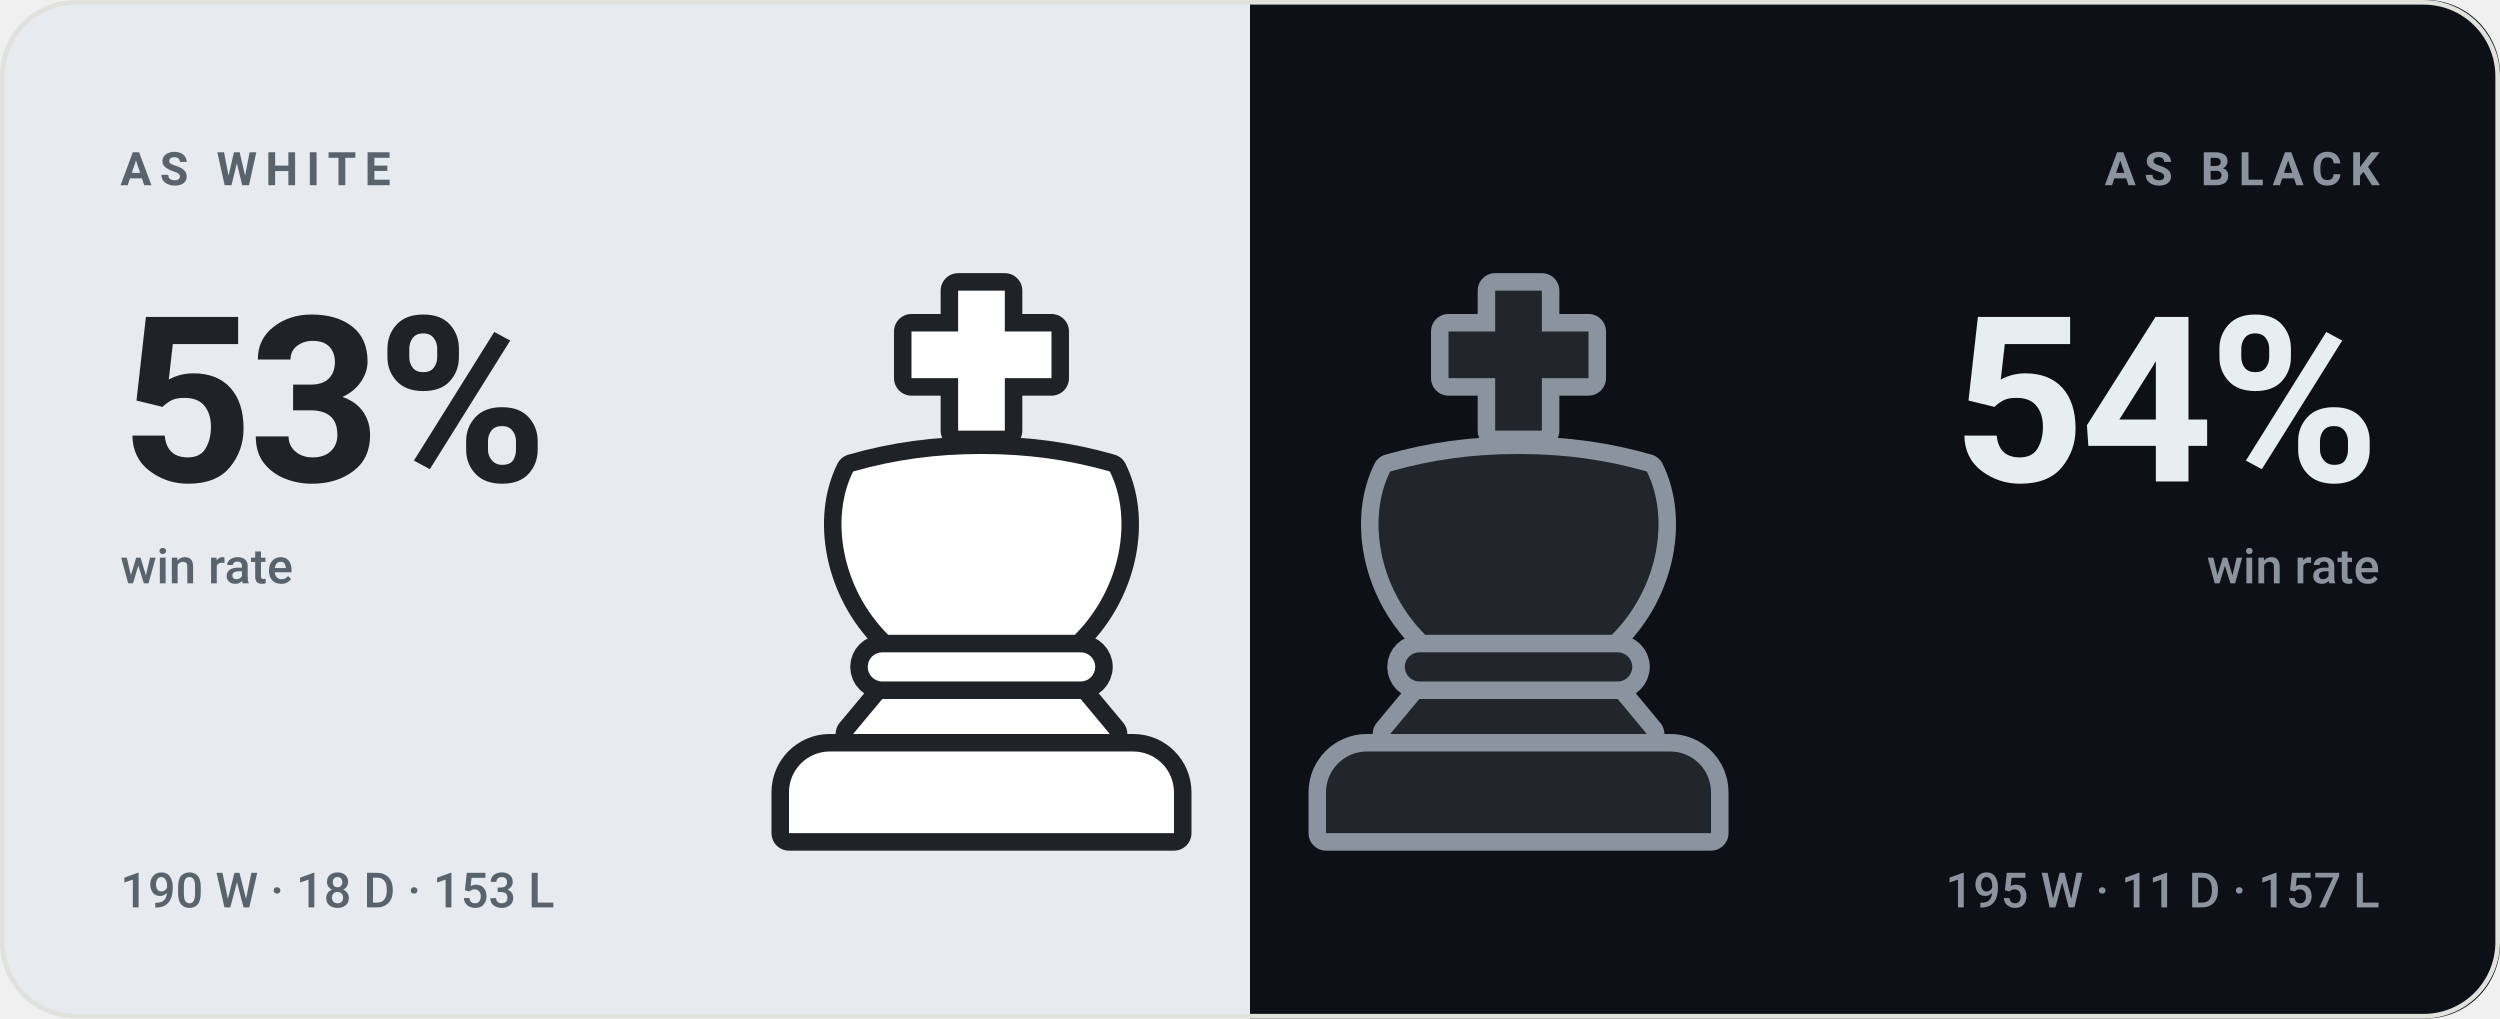
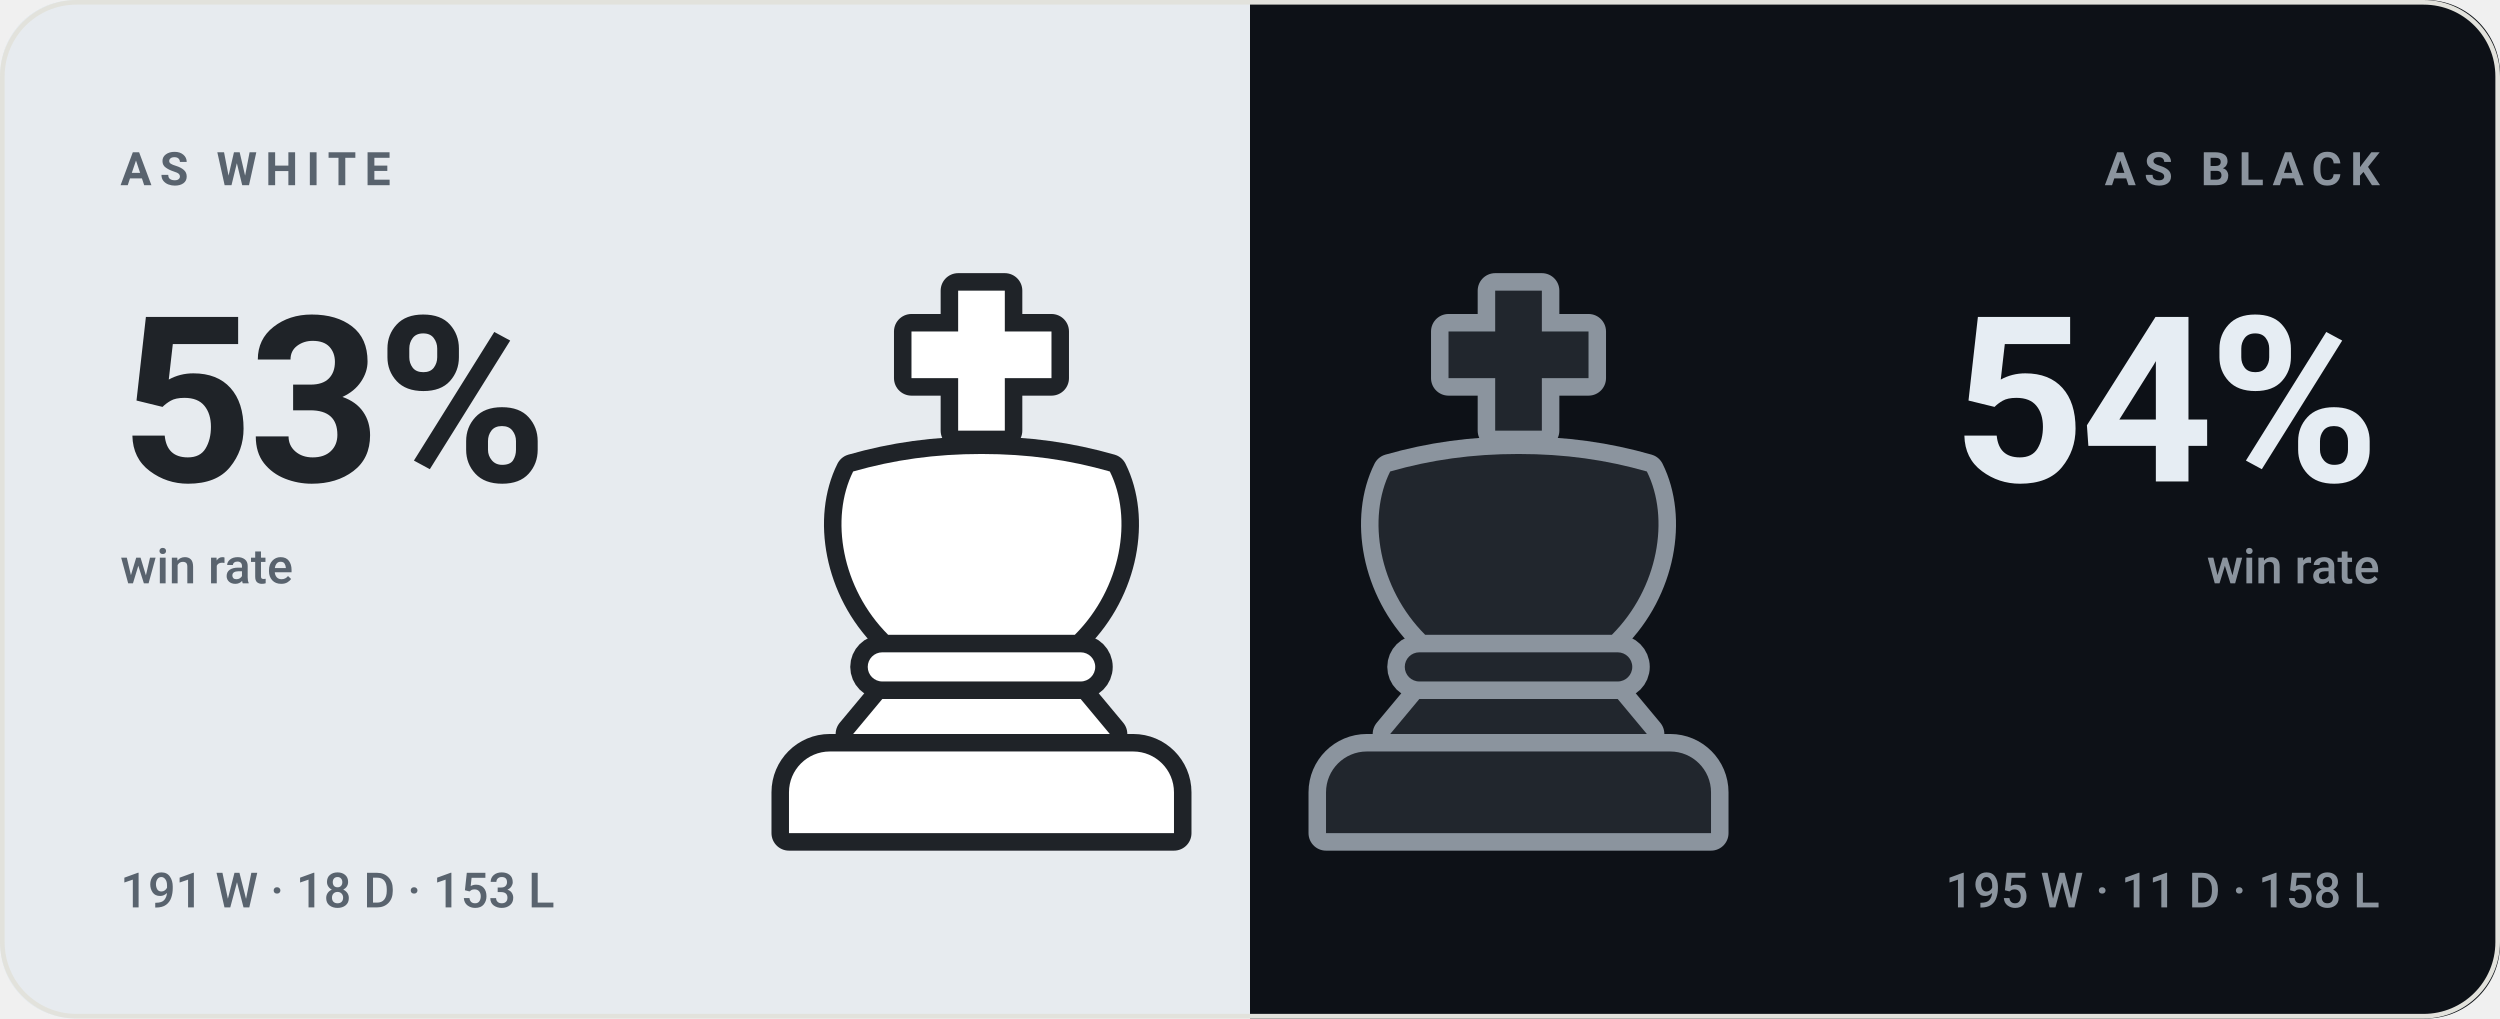
<svg xmlns="http://www.w3.org/2000/svg" viewBox="0 0 540 220" width="540" height="220" role="img" aria-label="bappozl wins 53% as White and 54% as Black">
  <style>svg{font-family:-apple-system,BlinkMacSystemFont,'Segoe UI',Roboto,'Helvetica Neue',Arial,sans-serif}text{fill:#14161a;white-space:pre}.bg{fill:#f7f7f4}.acc{fill:#4a7c2a}.win{fill:#0d8659}.draw{fill:#7c7f85}.loss{fill:#c0332f}.lbl{font-size:10px;font-weight:600;letter-spacing:.18em;fill:#6b7078}.cap{font-size:10.5px;font-weight:500;fill:#6b7078}.num{font-family:-apple-system,BlinkMacSystemFont,'Segoe UI',Roboto,'Helvetica Neue',Arial,sans-serif;font-weight:700;letter-spacing:-.02em}.tick{font-size:9px;font-weight:500;fill:#6b7078;opacity:.75}.dl{font-size:10px;font-weight:600}.rule{stroke:#e2e2dc;stroke-width:1;fill:none}.grid{stroke:#e2e2dc;stroke-width:1;fill:none;opacity:.7}.ln{fill:none;stroke:#4a7c2a;stroke-width:2;stroke-linecap:round;stroke-linejoin:round}.ring{stroke:#f7f7f4;stroke-width:2}.hollow{fill:none;stroke-width:1.5}.sq{fill:#14161a;opacity:.035}</style>
  <rect class="bg" width="540" height="220" rx="16" />
  <clipPath id="sp">
    <rect width="540" height="220" rx="16" />
  </clipPath>
  <g clip-path="url(#sp)">
    <rect width="270" height="220" fill="#e7ebef" />
    <rect x="270" width="270" height="220" fill="#0d1117" />
  </g>
  <g transform="translate(149.0,59.0) scale(1.26)">
    <g fill="#1f2328" stroke="#1f2328" stroke-width="6" stroke-linejoin="round">
      <path d="M46 3h8v7h8v8h-8v9h-8v-9h-8v-8h8z" />
      <path d="M28 34c7-2 14-3 22-3s15 1 22 3c4 8 2 20-6 28H34c-8-8-10-20-6-28z" />
      <path d="M33 65h34a2.5 2.5 0 0 1 0 5H33a2.5 2.5 0 0 1 0-5z" />
      <path d="M33 73h34l5 6H28z" />
      <path d="M24 82h52a7 7 0 0 1 7 7v7H17v-7a7 7 0 0 1 7-7z" />
    </g>
    <g fill="#ffffff">
      <path d="M46 3h8v7h8v8h-8v9h-8v-9h-8v-8h8z" />
      <path d="M28 34c7-2 14-3 22-3s15 1 22 3c4 8 2 20-6 28H34c-8-8-10-20-6-28z" />
      <path d="M33 65h34a2.5 2.5 0 0 1 0 5H33a2.5 2.5 0 0 1 0-5z" />
      <path d="M33 73h34l5 6H28z" />
      <path d="M24 82h52a7 7 0 0 1 7 7v7H17v-7a7 7 0 0 1 7-7z" />
    </g>
  </g>
  <g transform="translate(265.0,59.0) scale(1.26)">
    <g fill="#8b949e" stroke="#8b949e" stroke-width="6" stroke-linejoin="round">
      <path d="M46 3h8v7h8v8h-8v9h-8v-9h-8v-8h8z" />
      <path d="M28 34c7-2 14-3 22-3s15 1 22 3c4 8 2 20-6 28H34c-8-8-10-20-6-28z" />
      <path d="M33 65h34a2.5 2.5 0 0 1 0 5H33a2.5 2.5 0 0 1 0-5z" />
      <path d="M33 73h34l5 6H28z" />
      <path d="M24 82h52a7 7 0 0 1 7 7v7H17v-7a7 7 0 0 1 7-7z" />
    </g>
    <g fill="#21262d">
      <path d="M46 3h8v7h8v8h-8v9h-8v-9h-8v-8h8z" />
      <path d="M28 34c7-2 14-3 22-3s15 1 22 3c4 8 2 20-6 28H34c-8-8-10-20-6-28z" />
      <path d="M33 65h34a2.5 2.5 0 0 1 0 5H33a2.5 2.5 0 0 1 0-5z" />
      <path d="M33 73h34l5 6H28z" />
      <path d="M24 82h52a7 7 0 0 1 7 7v7H17v-7a7 7 0 0 1 7-7z" />
    </g>
  </g>
  <text class="lbl" x="26" y="40" style="fill:#59636e">AS WHITE</text>
  <text class="num" x="26" y="104" style="fill:#1f2328;font-size:50px">53%</text>
  <text class="cap" x="26" y="126" style="fill:#59636e">win rate</text>
-   <text class="cap" x="26" y="196" style="fill:#59636e">190 W · 18 D · 153 L</text>
+   <text class="cap" x="26" y="196" style="fill:#59636e">191 W · 18 D · 153 L</text>
  <text class="lbl" x="514" y="40" text-anchor="end" style="fill:#8b949e">AS BLACK</text>
  <text class="num" x="514" y="104" text-anchor="end" style="fill:#e6edf3;font-size:50px">54%</text>
  <text class="cap" x="514" y="126" text-anchor="end" style="fill:#8b949e">win rate</text>
-   <text class="cap" x="514" y="196" text-anchor="end" style="fill:#8b949e">195 W · 11 D · 157 L</text>
+   <text class="cap" x="514" y="196" text-anchor="end" style="fill:#8b949e">195 W · 11 D · 158 L</text>
  <rect x=".5" y=".5" width="539" height="219" rx="16" fill="none" stroke="#e2e2dc" />
</svg>
